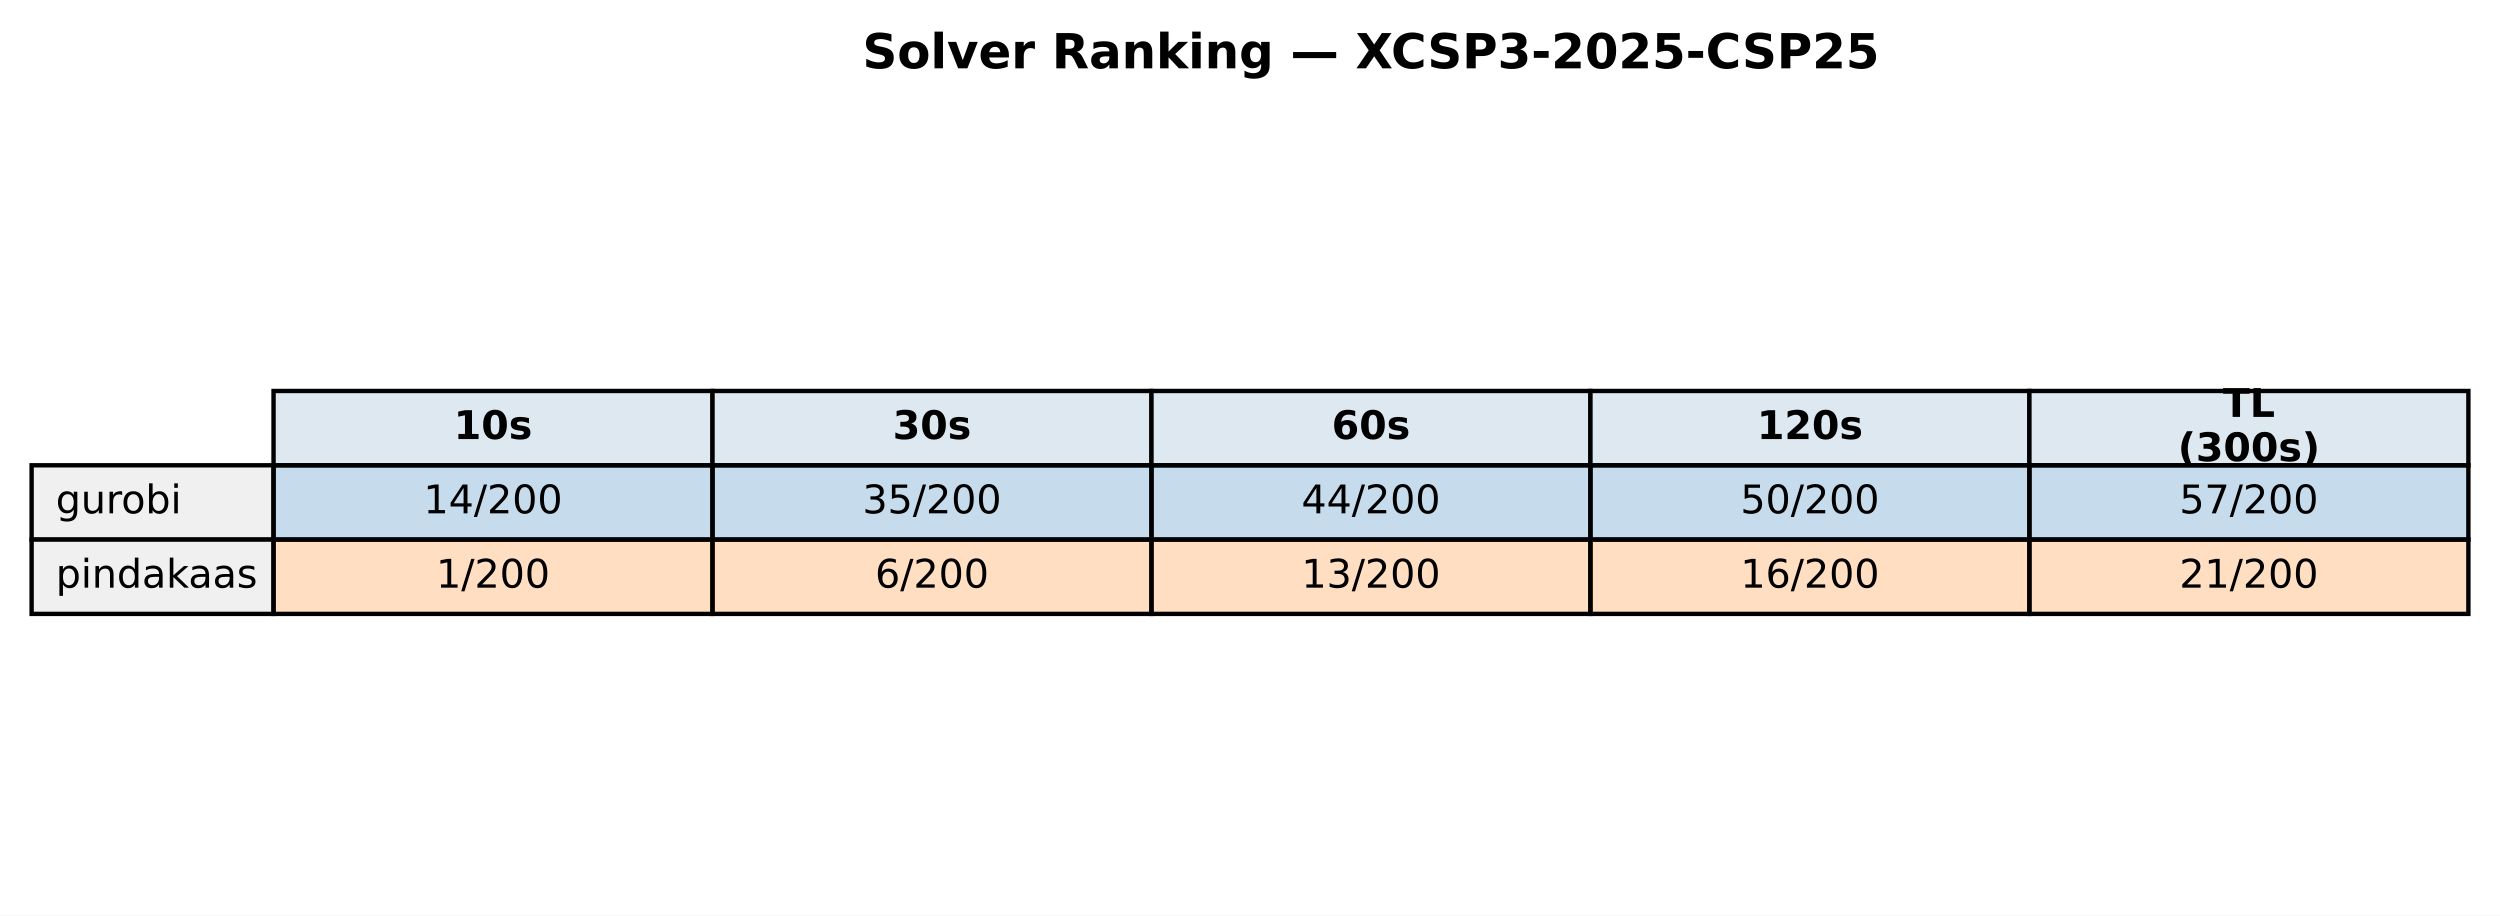
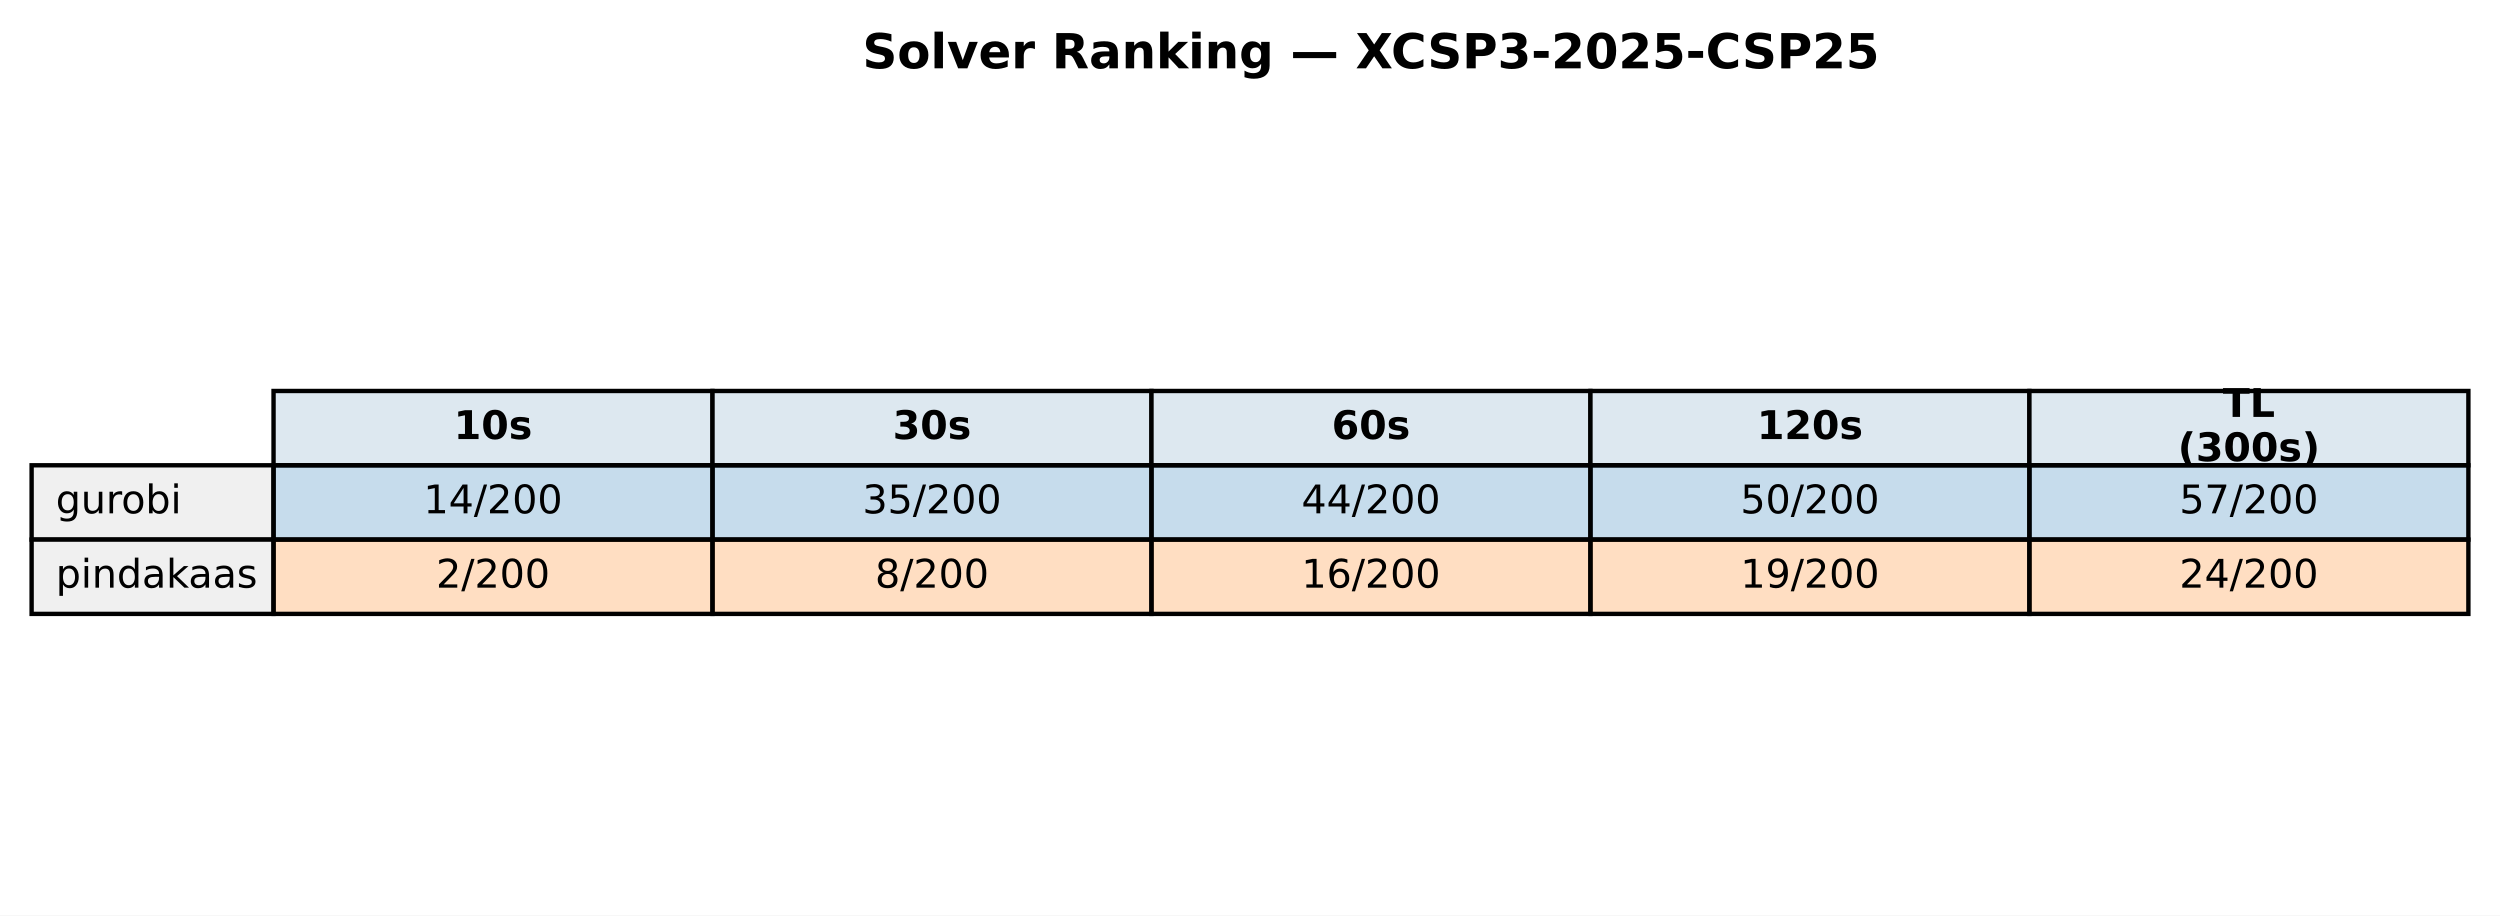
<svg xmlns="http://www.w3.org/2000/svg" xmlns:xlink="http://www.w3.org/1999/xlink" width="569.414pt" height="208.518pt" viewBox="0 0 569.414 208.518" version="1.1">
  <defs>
    <style type="text/css">*{stroke-linejoin: round; stroke-linecap: butt}</style>
  </defs>
  <g id="figure_1">
    <g id="patch_1">
      <path d="M 0 208.518  L 569.414 208.518  L 569.414 0  L 0 0  z " style="fill: #ffffff" />
    </g>
    <g id="axes_1">
      <g id="table_1">
        <g id="patch_2">
          <path d="M 62.304 105.976  L 162.286 105.976  L 162.286 89.051  L 62.304 89.051  z " style="fill: #dde8f0; stroke: #000000; stroke-linejoin: miter" />
        </g>
        <g id="text_1">
          <g transform="translate(103.3544 99.99704) scale(0.09 -0.09)">
            <defs>
              <path id="DejaVuSans-Bold-31" d="M 750 831  L 1813 831  L 1813 3847  L 722 3622  L 722 4441  L 1806 4666  L 2950 4666  L 2950 831  L 4013 831  L 4013 0  L 750 0  L 750 831  z " transform="scale(0.015625)" />
              <path id="DejaVuSans-Bold-30" d="M 2944 2338  Q 2944 3213 2780 3570  Q 2616 3928 2228 3928  Q 1841 3928 1675 3570  Q 1509 3213 1509 2338  Q 1509 1453 1675 1090  Q 1841 728 2228 728  Q 2613 728 2778 1090  Q 2944 1453 2944 2338  z M 4147 2328  Q 4147 1169 3647 539  Q 3147 -91 2228 -91  Q 1306 -91 806 539  Q 306 1169 306 2328  Q 306 3491 806 4120  Q 1306 4750 2228 4750  Q 3147 4750 3647 4120  Q 4147 3491 4147 2328  z " transform="scale(0.015625)" />
              <path id="DejaVuSans-Bold-73" d="M 3272 3391  L 3272 2541  Q 2913 2691 2578 2766  Q 2244 2841 1947 2841  Q 1628 2841 1473 2761  Q 1319 2681 1319 2516  Q 1319 2381 1436 2309  Q 1553 2238 1856 2203  L 2053 2175  Q 2913 2066 3209 1816  Q 3506 1566 3506 1031  Q 3506 472 3093 190  Q 2681 -91 1863 -91  Q 1516 -91 1145 -36  Q 775 19 384 128  L 384 978  Q 719 816 1070 734  Q 1422 653 1784 653  Q 2113 653 2278 743  Q 2444 834 2444 1013  Q 2444 1163 2330 1236  Q 2216 1309 1875 1350  L 1678 1375  Q 931 1469 631 1722  Q 331 1975 331 2491  Q 331 3047 712 3315  Q 1094 3584 1881 3584  Q 2191 3584 2531 3537  Q 2872 3491 3272 3391  z " transform="scale(0.015625)" />
            </defs>
            <use xlink:href="#DejaVuSans-Bold-31" />
            <use xlink:href="#DejaVuSans-Bold-30" transform="translate(69.58008 0)" />
            <use xlink:href="#DejaVuSans-Bold-73" transform="translate(139.1602 0)" />
          </g>
        </g>
        <g id="patch_3">
          <path d="M 162.286 105.976  L 262.268 105.976  L 262.268 89.051  L 162.286 89.051  z " style="fill: #dde8f0; stroke: #000000; stroke-linejoin: miter" />
        </g>
        <g id="text_2">
          <g transform="translate(203.3365 99.99704) scale(0.09 -0.09)">
            <defs>
              <path id="DejaVuSans-Bold-33" d="M 2981 2516  Q 3453 2394 3698 2092  Q 3944 1791 3944 1325  Q 3944 631 3412 270  Q 2881 -91 1863 -91  Q 1503 -91 1142 -33  Q 781 25 428 141  L 428 1069  Q 766 900 1098 814  Q 1431 728 1753 728  Q 2231 728 2486 893  Q 2741 1059 2741 1369  Q 2741 1688 2480 1852  Q 2219 2016 1709 2016  L 1228 2016  L 1228 2791  L 1734 2791  Q 2188 2791 2409 2933  Q 2631 3075 2631 3366  Q 2631 3634 2415 3781  Q 2200 3928 1806 3928  Q 1516 3928 1219 3862  Q 922 3797 628 3669  L 628 4550  Q 984 4650 1334 4700  Q 1684 4750 2022 4750  Q 2931 4750 3382 4451  Q 3834 4153 3834 3553  Q 3834 3144 3618 2883  Q 3403 2622 2981 2516  z " transform="scale(0.015625)" />
            </defs>
            <use xlink:href="#DejaVuSans-Bold-33" />
            <use xlink:href="#DejaVuSans-Bold-30" transform="translate(69.58008 0)" />
            <use xlink:href="#DejaVuSans-Bold-73" transform="translate(139.1602 0)" />
          </g>
        </g>
        <g id="patch_4">
          <path d="M 262.268 105.976  L 362.25 105.976  L 362.25 89.051  L 262.268 89.051  z " style="fill: #dde8f0; stroke: #000000; stroke-linejoin: miter" />
        </g>
        <g id="text_3">
          <g transform="translate(303.3186 99.99704) scale(0.09 -0.09)">
            <defs>
              <path id="DejaVuSans-Bold-36" d="M 2316 2303  Q 2000 2303 1842 2098  Q 1684 1894 1684 1484  Q 1684 1075 1842 870  Q 2000 666 2316 666  Q 2634 666 2792 870  Q 2950 1075 2950 1484  Q 2950 1894 2792 2098  Q 2634 2303 2316 2303  z M 3803 4544  L 3803 3681  Q 3506 3822 3243 3889  Q 2981 3956 2731 3956  Q 2194 3956 1894 3657  Q 1594 3359 1544 2772  Q 1750 2925 1990 3001  Q 2231 3078 2516 3078  Q 3231 3078 3670 2659  Q 4109 2241 4109 1563  Q 4109 813 3618 361  Q 3128 -91 2303 -91  Q 1394 -91 895 523  Q 397 1138 397 2266  Q 397 3422 980 4083  Q 1563 4744 2578 4744  Q 2900 4744 3203 4694  Q 3506 4644 3803 4544  z " transform="scale(0.015625)" />
            </defs>
            <use xlink:href="#DejaVuSans-Bold-36" />
            <use xlink:href="#DejaVuSans-Bold-30" transform="translate(69.58008 0)" />
            <use xlink:href="#DejaVuSans-Bold-73" transform="translate(139.1602 0)" />
          </g>
        </g>
        <g id="patch_5">
          <path d="M 362.25 105.976  L 462.232 105.976  L 462.232 89.051  L 362.25 89.051  z " style="fill: #dde8f0; stroke: #000000; stroke-linejoin: miter" />
        </g>
        <g id="text_4">
          <g transform="translate(400.1697 99.99704) scale(0.09 -0.09)">
            <defs>
              <path id="DejaVuSans-Bold-32" d="M 1844 884  L 3897 884  L 3897 0  L 506 0  L 506 884  L 2209 2388  Q 2438 2594 2547 2791  Q 2656 2988 2656 3200  Q 2656 3528 2436 3728  Q 2216 3928 1850 3928  Q 1569 3928 1234 3808  Q 900 3688 519 3450  L 519 4475  Q 925 4609 1322 4679  Q 1719 4750 2100 4750  Q 2938 4750 3402 4381  Q 3866 4013 3866 3353  Q 3866 2972 3669 2642  Q 3472 2313 2841 1759  L 1844 884  z " transform="scale(0.015625)" />
            </defs>
            <use xlink:href="#DejaVuSans-Bold-31" />
            <use xlink:href="#DejaVuSans-Bold-32" transform="translate(69.58008 0)" />
            <use xlink:href="#DejaVuSans-Bold-30" transform="translate(139.1602 0)" />
            <use xlink:href="#DejaVuSans-Bold-73" transform="translate(208.7402 0)" />
          </g>
        </g>
        <g id="patch_6">
          <path d="M 462.232 105.976  L 562.214 105.976  L 562.214 89.051  L 462.232 89.051  z " style="fill: #dde8f0; stroke: #000000; stroke-linejoin: miter" />
        </g>
        <g id="text_5">
          <g transform="translate(506.2858 94.95803) scale(0.09 -0.09)">
            <defs>
              <path id="DejaVuSans-Bold-54" d="M 31 4666  L 4331 4666  L 4331 3756  L 2784 3756  L 2784 0  L 1581 0  L 1581 3756  L 31 3756  L 31 4666  z " transform="scale(0.015625)" />
              <path id="DejaVuSans-Bold-4c" d="M 588 4666  L 1791 4666  L 1791 909  L 3903 909  L 3903 0  L 588 0  L 588 4666  z " transform="scale(0.015625)" />
            </defs>
            <use xlink:href="#DejaVuSans-Bold-54" />
            <use xlink:href="#DejaVuSans-Bold-4c" transform="translate(68.21289 0)" />
          </g>
          <g transform="translate(496.0385 105.0361) scale(0.09 -0.09)">
            <defs>
              <path id="DejaVuSans-Bold-28" d="M 2413 -844  L 1484 -844  Q 1006 -72 778 623  Q 550 1319 550 2003  Q 550 2688 779 3389  Q 1009 4091 1484 4856  L 2413 4856  Q 2013 4116 1813 3408  Q 1613 2700 1613 2009  Q 1613 1319 1811 609  Q 2009 -100 2413 -844  z " transform="scale(0.015625)" />
              <path id="DejaVuSans-Bold-29" d="M 513 -844  Q 913 -100 1113 609  Q 1313 1319 1313 2009  Q 1313 2700 1113 3408  Q 913 4116 513 4856  L 1441 4856  Q 1916 4091 2145 3389  Q 2375 2688 2375 2003  Q 2375 1319 2147 623  Q 1919 -72 1441 -844  L 513 -844  z " transform="scale(0.015625)" />
            </defs>
            <use xlink:href="#DejaVuSans-Bold-28" />
            <use xlink:href="#DejaVuSans-Bold-33" transform="translate(45.70312 0)" />
            <use xlink:href="#DejaVuSans-Bold-30" transform="translate(115.2832 0)" />
            <use xlink:href="#DejaVuSans-Bold-30" transform="translate(184.8633 0)" />
            <use xlink:href="#DejaVuSans-Bold-73" transform="translate(254.4434 0)" />
            <use xlink:href="#DejaVuSans-Bold-29" transform="translate(313.9648 0)" />
          </g>
        </g>
        <g id="patch_7">
          <path d="M 7.2 122.901  L 62.304 122.901  L 62.304 105.976  L 7.2 105.976  z " style="fill: #f0f0f0; stroke: #000000; stroke-linejoin: miter" />
        </g>
        <g id="text_6">
          <g transform="translate(12.71036 116.9217) scale(0.09 -0.09)">
            <defs>
              <path id="DejaVuSans-67" d="M 2906 1791  Q 2906 2416 2648 2759  Q 2391 3103 1925 3103  Q 1463 3103 1205 2759  Q 947 2416 947 1791  Q 947 1169 1205 825  Q 1463 481 1925 481  Q 2391 481 2648 825  Q 2906 1169 2906 1791  z M 3481 434  Q 3481 -459 3084 -895  Q 2688 -1331 1869 -1331  Q 1566 -1331 1297 -1286  Q 1028 -1241 775 -1147  L 775 -588  Q 1028 -725 1275 -790  Q 1522 -856 1778 -856  Q 2344 -856 2625 -561  Q 2906 -266 2906 331  L 2906 616  Q 2728 306 2450 153  Q 2172 0 1784 0  Q 1141 0 747 490  Q 353 981 353 1791  Q 353 2603 747 3093  Q 1141 3584 1784 3584  Q 2172 3584 2450 3431  Q 2728 3278 2906 2969  L 2906 3500  L 3481 3500  L 3481 434  z " transform="scale(0.015625)" />
              <path id="DejaVuSans-75" d="M 544 1381  L 544 3500  L 1119 3500  L 1119 1403  Q 1119 906 1312 657  Q 1506 409 1894 409  Q 2359 409 2629 706  Q 2900 1003 2900 1516  L 2900 3500  L 3475 3500  L 3475 0  L 2900 0  L 2900 538  Q 2691 219 2414 64  Q 2138 -91 1772 -91  Q 1169 -91 856 284  Q 544 659 544 1381  z M 1991 3584  L 1991 3584  z " transform="scale(0.015625)" />
              <path id="DejaVuSans-72" d="M 2631 2963  Q 2534 3019 2420 3045  Q 2306 3072 2169 3072  Q 1681 3072 1420 2755  Q 1159 2438 1159 1844  L 1159 0  L 581 0  L 581 3500  L 1159 3500  L 1159 2956  Q 1341 3275 1631 3429  Q 1922 3584 2338 3584  Q 2397 3584 2469 3576  Q 2541 3569 2628 3553  L 2631 2963  z " transform="scale(0.015625)" />
              <path id="DejaVuSans-6f" d="M 1959 3097  Q 1497 3097 1228 2736  Q 959 2375 959 1747  Q 959 1119 1226 758  Q 1494 397 1959 397  Q 2419 397 2687 759  Q 2956 1122 2956 1747  Q 2956 2369 2687 2733  Q 2419 3097 1959 3097  z M 1959 3584  Q 2709 3584 3137 3096  Q 3566 2609 3566 1747  Q 3566 888 3137 398  Q 2709 -91 1959 -91  Q 1206 -91 779 398  Q 353 888 353 1747  Q 353 2609 779 3096  Q 1206 3584 1959 3584  z " transform="scale(0.015625)" />
              <path id="DejaVuSans-62" d="M 3116 1747  Q 3116 2381 2855 2742  Q 2594 3103 2138 3103  Q 1681 3103 1420 2742  Q 1159 2381 1159 1747  Q 1159 1113 1420 752  Q 1681 391 2138 391  Q 2594 391 2855 752  Q 3116 1113 3116 1747  z M 1159 2969  Q 1341 3281 1617 3432  Q 1894 3584 2278 3584  Q 2916 3584 3314 3078  Q 3713 2572 3713 1747  Q 3713 922 3314 415  Q 2916 -91 2278 -91  Q 1894 -91 1617 61  Q 1341 213 1159 525  L 1159 0  L 581 0  L 581 4863  L 1159 4863  L 1159 2969  z " transform="scale(0.015625)" />
              <path id="DejaVuSans-69" d="M 603 3500  L 1178 3500  L 1178 0  L 603 0  L 603 3500  z M 603 4863  L 1178 4863  L 1178 4134  L 603 4134  L 603 4863  z " transform="scale(0.015625)" />
            </defs>
            <use xlink:href="#DejaVuSans-67" />
            <use xlink:href="#DejaVuSans-75" transform="translate(63.47656 0)" />
            <use xlink:href="#DejaVuSans-72" transform="translate(126.8555 0)" />
            <use xlink:href="#DejaVuSans-6f" transform="translate(165.7188 0)" />
            <use xlink:href="#DejaVuSans-62" transform="translate(226.9004 0)" />
            <use xlink:href="#DejaVuSans-69" transform="translate(290.377 0)" />
          </g>
        </g>
        <g id="patch_8">
          <path d="M 62.304 122.901  L 162.286 122.901  L 162.286 105.976  L 62.304 105.976  z " style="fill: #1f77b4; fill-opacity: 0.25; stroke: #000000; stroke-linejoin: miter" />
        </g>
        <g id="text_7">
          <g transform="translate(96.4631 116.9217) scale(0.09 -0.09)">
            <defs>
              <path id="DejaVuSans-31" d="M 794 531  L 1825 531  L 1825 4091  L 703 3866  L 703 4441  L 1819 4666  L 2450 4666  L 2450 531  L 3481 531  L 3481 0  L 794 0  L 794 531  z " transform="scale(0.015625)" />
              <path id="DejaVuSans-34" d="M 2419 4116  L 825 1625  L 2419 1625  L 2419 4116  z M 2253 4666  L 3047 4666  L 3047 1625  L 3713 1625  L 3713 1100  L 3047 1100  L 3047 0  L 2419 0  L 2419 1100  L 313 1100  L 313 1709  L 2253 4666  z " transform="scale(0.015625)" />
              <path id="DejaVuSans-2f" d="M 1625 4666  L 2156 4666  L 531 -594  L 0 -594  L 1625 4666  z " transform="scale(0.015625)" />
              <path id="DejaVuSans-32" d="M 1228 531  L 3431 531  L 3431 0  L 469 0  L 469 531  Q 828 903 1448 1529  Q 2069 2156 2228 2338  Q 2531 2678 2651 2914  Q 2772 3150 2772 3378  Q 2772 3750 2511 3984  Q 2250 4219 1831 4219  Q 1534 4219 1204 4116  Q 875 4013 500 3803  L 500 4441  Q 881 4594 1212 4672  Q 1544 4750 1819 4750  Q 2544 4750 2975 4387  Q 3406 4025 3406 3419  Q 3406 3131 3298 2873  Q 3191 2616 2906 2266  Q 2828 2175 2409 1742  Q 1991 1309 1228 531  z " transform="scale(0.015625)" />
              <path id="DejaVuSans-30" d="M 2034 4250  Q 1547 4250 1301 3770  Q 1056 3291 1056 2328  Q 1056 1369 1301 889  Q 1547 409 2034 409  Q 2525 409 2770 889  Q 3016 1369 3016 2328  Q 3016 3291 2770 3770  Q 2525 4250 2034 4250  z M 2034 4750  Q 2819 4750 3233 4129  Q 3647 3509 3647 2328  Q 3647 1150 3233 529  Q 2819 -91 2034 -91  Q 1250 -91 836 529  Q 422 1150 422 2328  Q 422 3509 836 4129  Q 1250 4750 2034 4750  z " transform="scale(0.015625)" />
            </defs>
            <use xlink:href="#DejaVuSans-31" />
            <use xlink:href="#DejaVuSans-34" transform="translate(63.62305 0)" />
            <use xlink:href="#DejaVuSans-2f" transform="translate(127.2461 0)" />
            <use xlink:href="#DejaVuSans-32" transform="translate(160.9375 0)" />
            <use xlink:href="#DejaVuSans-30" transform="translate(224.5605 0)" />
            <use xlink:href="#DejaVuSans-30" transform="translate(288.1836 0)" />
          </g>
        </g>
        <g id="patch_9">
          <path d="M 162.286 122.901  L 262.268 122.901  L 262.268 105.976  L 162.286 105.976  z " style="fill: #1f77b4; fill-opacity: 0.25; stroke: #000000; stroke-linejoin: miter" />
        </g>
        <g id="text_8">
          <g transform="translate(196.4452 116.9217) scale(0.09 -0.09)">
            <defs>
              <path id="DejaVuSans-33" d="M 2597 2516  Q 3050 2419 3304 2112  Q 3559 1806 3559 1356  Q 3559 666 3084 287  Q 2609 -91 1734 -91  Q 1441 -91 1130 -33  Q 819 25 488 141  L 488 750  Q 750 597 1062 519  Q 1375 441 1716 441  Q 2309 441 2620 675  Q 2931 909 2931 1356  Q 2931 1769 2642 2001  Q 2353 2234 1838 2234  L 1294 2234  L 1294 2753  L 1863 2753  Q 2328 2753 2575 2939  Q 2822 3125 2822 3475  Q 2822 3834 2567 4026  Q 2313 4219 1838 4219  Q 1578 4219 1281 4162  Q 984 4106 628 3988  L 628 4550  Q 988 4650 1302 4700  Q 1616 4750 1894 4750  Q 2613 4750 3031 4423  Q 3450 4097 3450 3541  Q 3450 3153 3228 2886  Q 3006 2619 2597 2516  z " transform="scale(0.015625)" />
              <path id="DejaVuSans-35" d="M 691 4666  L 3169 4666  L 3169 4134  L 1269 4134  L 1269 2991  Q 1406 3038 1543 3061  Q 1681 3084 1819 3084  Q 2600 3084 3056 2656  Q 3513 2228 3513 1497  Q 3513 744 3044 326  Q 2575 -91 1722 -91  Q 1428 -91 1123 -41  Q 819 9 494 109  L 494 744  Q 775 591 1075 516  Q 1375 441 1709 441  Q 2250 441 2565 725  Q 2881 1009 2881 1497  Q 2881 1984 2565 2268  Q 2250 2553 1709 2553  Q 1456 2553 1204 2497  Q 953 2441 691 2322  L 691 4666  z " transform="scale(0.015625)" />
            </defs>
            <use xlink:href="#DejaVuSans-33" />
            <use xlink:href="#DejaVuSans-35" transform="translate(63.62305 0)" />
            <use xlink:href="#DejaVuSans-2f" transform="translate(127.2461 0)" />
            <use xlink:href="#DejaVuSans-32" transform="translate(160.9375 0)" />
            <use xlink:href="#DejaVuSans-30" transform="translate(224.5605 0)" />
            <use xlink:href="#DejaVuSans-30" transform="translate(288.1836 0)" />
          </g>
        </g>
        <g id="patch_10">
          <path d="M 262.268 122.901  L 362.25 122.901  L 362.25 105.976  L 262.268 105.976  z " style="fill: #1f77b4; fill-opacity: 0.25; stroke: #000000; stroke-linejoin: miter" />
        </g>
        <g id="text_9">
          <g transform="translate(296.4273 116.9217) scale(0.09 -0.09)">
            <use xlink:href="#DejaVuSans-34" />
            <use xlink:href="#DejaVuSans-34" transform="translate(63.62305 0)" />
            <use xlink:href="#DejaVuSans-2f" transform="translate(127.2461 0)" />
            <use xlink:href="#DejaVuSans-32" transform="translate(160.9375 0)" />
            <use xlink:href="#DejaVuSans-30" transform="translate(224.5605 0)" />
            <use xlink:href="#DejaVuSans-30" transform="translate(288.1836 0)" />
          </g>
        </g>
        <g id="patch_11">
          <path d="M 362.25 122.901  L 462.232 122.901  L 462.232 105.976  L 362.25 105.976  z " style="fill: #1f77b4; fill-opacity: 0.25; stroke: #000000; stroke-linejoin: miter" />
        </g>
        <g id="text_10">
          <g transform="translate(396.4093 116.9217) scale(0.09 -0.09)">
            <use xlink:href="#DejaVuSans-35" />
            <use xlink:href="#DejaVuSans-30" transform="translate(63.62305 0)" />
            <use xlink:href="#DejaVuSans-2f" transform="translate(127.2461 0)" />
            <use xlink:href="#DejaVuSans-32" transform="translate(160.9375 0)" />
            <use xlink:href="#DejaVuSans-30" transform="translate(224.5605 0)" />
            <use xlink:href="#DejaVuSans-30" transform="translate(288.1836 0)" />
          </g>
        </g>
        <g id="patch_12">
          <path d="M 462.232 122.901  L 562.214 122.901  L 562.214 105.976  L 462.232 105.976  z " style="fill: #1f77b4; fill-opacity: 0.25; stroke: #000000; stroke-linejoin: miter" />
        </g>
        <g id="text_11">
          <g transform="translate(496.3914 116.9217) scale(0.09 -0.09)">
            <defs>
              <path id="DejaVuSans-37" d="M 525 4666  L 3525 4666  L 3525 4397  L 1831 0  L 1172 0  L 2766 4134  L 525 4134  L 525 4666  z " transform="scale(0.015625)" />
            </defs>
            <use xlink:href="#DejaVuSans-35" />
            <use xlink:href="#DejaVuSans-37" transform="translate(63.62305 0)" />
            <use xlink:href="#DejaVuSans-2f" transform="translate(127.2461 0)" />
            <use xlink:href="#DejaVuSans-32" transform="translate(160.9375 0)" />
            <use xlink:href="#DejaVuSans-30" transform="translate(224.5605 0)" />
            <use xlink:href="#DejaVuSans-30" transform="translate(288.1836 0)" />
          </g>
        </g>
        <g id="patch_13">
          <path d="M 7.2 139.825  L 62.304 139.825  L 62.304 122.901  L 7.2 122.901  z " style="fill: #f0f0f0; stroke: #000000; stroke-linejoin: miter" />
        </g>
        <g id="text_12">
          <g transform="translate(12.71036 133.8464) scale(0.09 -0.09)">
            <defs>
              <path id="DejaVuSans-70" d="M 1159 525  L 1159 -1331  L 581 -1331  L 581 3500  L 1159 3500  L 1159 2969  Q 1341 3281 1617 3432  Q 1894 3584 2278 3584  Q 2916 3584 3314 3078  Q 3713 2572 3713 1747  Q 3713 922 3314 415  Q 2916 -91 2278 -91  Q 1894 -91 1617 61  Q 1341 213 1159 525  z M 3116 1747  Q 3116 2381 2855 2742  Q 2594 3103 2138 3103  Q 1681 3103 1420 2742  Q 1159 2381 1159 1747  Q 1159 1113 1420 752  Q 1681 391 2138 391  Q 2594 391 2855 752  Q 3116 1113 3116 1747  z " transform="scale(0.015625)" />
              <path id="DejaVuSans-6e" d="M 3513 2113  L 3513 0  L 2938 0  L 2938 2094  Q 2938 2591 2744 2837  Q 2550 3084 2163 3084  Q 1697 3084 1428 2787  Q 1159 2491 1159 1978  L 1159 0  L 581 0  L 581 3500  L 1159 3500  L 1159 2956  Q 1366 3272 1645 3428  Q 1925 3584 2291 3584  Q 2894 3584 3203 3211  Q 3513 2838 3513 2113  z " transform="scale(0.015625)" />
              <path id="DejaVuSans-64" d="M 2906 2969  L 2906 4863  L 3481 4863  L 3481 0  L 2906 0  L 2906 525  Q 2725 213 2448 61  Q 2172 -91 1784 -91  Q 1150 -91 751 415  Q 353 922 353 1747  Q 353 2572 751 3078  Q 1150 3584 1784 3584  Q 2172 3584 2448 3432  Q 2725 3281 2906 2969  z M 947 1747  Q 947 1113 1208 752  Q 1469 391 1925 391  Q 2381 391 2643 752  Q 2906 1113 2906 1747  Q 2906 2381 2643 2742  Q 2381 3103 1925 3103  Q 1469 3103 1208 2742  Q 947 2381 947 1747  z " transform="scale(0.015625)" />
              <path id="DejaVuSans-61" d="M 2194 1759  Q 1497 1759 1228 1600  Q 959 1441 959 1056  Q 959 750 1161 570  Q 1363 391 1709 391  Q 2188 391 2477 730  Q 2766 1069 2766 1631  L 2766 1759  L 2194 1759  z M 3341 1997  L 3341 0  L 2766 0  L 2766 531  Q 2569 213 2275 61  Q 1981 -91 1556 -91  Q 1019 -91 701 211  Q 384 513 384 1019  Q 384 1609 779 1909  Q 1175 2209 1959 2209  L 2766 2209  L 2766 2266  Q 2766 2663 2505 2880  Q 2244 3097 1772 3097  Q 1472 3097 1187 3025  Q 903 2953 641 2809  L 641 3341  Q 956 3463 1253 3523  Q 1550 3584 1831 3584  Q 2591 3584 2966 3190  Q 3341 2797 3341 1997  z " transform="scale(0.015625)" />
              <path id="DejaVuSans-6b" d="M 581 4863  L 1159 4863  L 1159 1991  L 2875 3500  L 3609 3500  L 1753 1863  L 3688 0  L 2938 0  L 1159 1709  L 1159 0  L 581 0  L 581 4863  z " transform="scale(0.015625)" />
              <path id="DejaVuSans-73" d="M 2834 3397  L 2834 2853  Q 2591 2978 2328 3040  Q 2066 3103 1784 3103  Q 1356 3103 1142 2972  Q 928 2841 928 2578  Q 928 2378 1081 2264  Q 1234 2150 1697 2047  L 1894 2003  Q 2506 1872 2764 1633  Q 3022 1394 3022 966  Q 3022 478 2636 193  Q 2250 -91 1575 -91  Q 1294 -91 989 -36  Q 684 19 347 128  L 347 722  Q 666 556 975 473  Q 1284 391 1588 391  Q 1994 391 2212 530  Q 2431 669 2431 922  Q 2431 1156 2273 1281  Q 2116 1406 1581 1522  L 1381 1569  Q 847 1681 609 1914  Q 372 2147 372 2553  Q 372 3047 722 3315  Q 1072 3584 1716 3584  Q 2034 3584 2315 3537  Q 2597 3491 2834 3397  z " transform="scale(0.015625)" />
            </defs>
            <use xlink:href="#DejaVuSans-70" />
            <use xlink:href="#DejaVuSans-69" transform="translate(63.47656 0)" />
            <use xlink:href="#DejaVuSans-6e" transform="translate(91.25977 0)" />
            <use xlink:href="#DejaVuSans-64" transform="translate(154.6387 0)" />
            <use xlink:href="#DejaVuSans-61" transform="translate(218.1152 0)" />
            <use xlink:href="#DejaVuSans-6b" transform="translate(279.3945 0)" />
            <use xlink:href="#DejaVuSans-61" transform="translate(335.5547 0)" />
            <use xlink:href="#DejaVuSans-61" transform="translate(396.834 0)" />
            <use xlink:href="#DejaVuSans-73" transform="translate(458.1133 0)" />
          </g>
        </g>
        <g id="patch_14">
          <path d="M 62.304 139.825  L 162.286 139.825  L 162.286 122.901  L 62.304 122.901  z " style="fill: #ff7f0e; fill-opacity: 0.25; stroke: #000000; stroke-linejoin: miter" />
        </g>
        <g id="text_13">
          <g transform="translate(99.32623 133.8464) scale(0.09 -0.09)">
-             <use xlink:href="#DejaVuSans-31" />
+             <use xlink:href="#DejaVuSans-32" />
            <use xlink:href="#DejaVuSans-2f" transform="translate(63.62305 0)" />
            <use xlink:href="#DejaVuSans-32" transform="translate(97.31445 0)" />
            <use xlink:href="#DejaVuSans-30" transform="translate(160.9375 0)" />
            <use xlink:href="#DejaVuSans-30" transform="translate(224.5605 0)" />
          </g>
        </g>
        <g id="patch_15">
          <path d="M 162.286 139.825  L 262.268 139.825  L 262.268 122.901  L 162.286 122.901  z " style="fill: #ff7f0e; fill-opacity: 0.25; stroke: #000000; stroke-linejoin: miter" />
        </g>
        <g id="text_14">
          <g transform="translate(199.3083 133.8464) scale(0.09 -0.09)">
            <defs>
-               <path id="DejaVuSans-36" d="M 2113 2584  Q 1688 2584 1439 2293  Q 1191 2003 1191 1497  Q 1191 994 1439 701  Q 1688 409 2113 409  Q 2538 409 2786 701  Q 3034 994 3034 1497  Q 3034 2003 2786 2293  Q 2538 2584 2113 2584  z M 3366 4563  L 3366 3988  Q 3128 4100 2886 4159  Q 2644 4219 2406 4219  Q 1781 4219 1451 3797  Q 1122 3375 1075 2522  Q 1259 2794 1537 2939  Q 1816 3084 2150 3084  Q 2853 3084 3261 2657  Q 3669 2231 3669 1497  Q 3669 778 3244 343  Q 2819 -91 2113 -91  Q 1303 -91 875 529  Q 447 1150 447 2328  Q 447 3434 972 4092  Q 1497 4750 2381 4750  Q 2619 4750 2861 4703  Q 3103 4656 3366 4563  z " transform="scale(0.015625)" />
-             </defs>
-             <use xlink:href="#DejaVuSans-36" />
+               <path id="DejaVuSans-38" d="M 2034 2216  Q 1584 2216 1326 1975  Q 1069 1734 1069 1313  Q 1069 891 1326 650  Q 1584 409 2034 409  Q 2484 409 2743 651  Q 3003 894 3003 1313  Q 3003 1734 2745 1975  Q 2488 2216 2034 2216  z M 1403 2484  Q 997 2584 770 2862  Q 544 3141 544 3541  Q 544 4100 942 4425  Q 1341 4750 2034 4750  Q 2731 4750 3128 4425  Q 3525 4100 3525 3541  Q 3525 3141 3298 2862  Q 3072 2584 2669 2484  Q 3125 2378 3379 2068  Q 3634 1759 3634 1313  Q 3634 634 3220 271  Q 2806 -91 2034 -91  Q 1263 -91 848 271  Q 434 634 434 1313  Q 434 1759 690 2068  Q 947 2378 1403 2484  z M 1172 3481  Q 1172 3119 1398 2916  Q 1625 2713 2034 2713  Q 2441 2713 2670 2916  Q 2900 3119 2900 3481  Q 2900 3844 2670 4047  Q 2441 4250 2034 4250  Q 1625 4250 1398 4047  Q 1172 3844 1172 3481  z " transform="scale(0.015625)" />
+             </defs>
+             <use xlink:href="#DejaVuSans-38" />
            <use xlink:href="#DejaVuSans-2f" transform="translate(63.62305 0)" />
            <use xlink:href="#DejaVuSans-32" transform="translate(97.31445 0)" />
            <use xlink:href="#DejaVuSans-30" transform="translate(160.9375 0)" />
            <use xlink:href="#DejaVuSans-30" transform="translate(224.5605 0)" />
          </g>
        </g>
        <g id="patch_16">
          <path d="M 262.268 139.825  L 362.25 139.825  L 362.25 122.901  L 262.268 122.901  z " style="fill: #ff7f0e; fill-opacity: 0.25; stroke: #000000; stroke-linejoin: miter" />
        </g>
        <g id="text_15">
          <g transform="translate(296.4273 133.8464) scale(0.09 -0.09)">
+             <defs>
+               <path id="DejaVuSans-36" d="M 2113 2584  Q 1688 2584 1439 2293  Q 1191 2003 1191 1497  Q 1191 994 1439 701  Q 1688 409 2113 409  Q 2538 409 2786 701  Q 3034 994 3034 1497  Q 3034 2003 2786 2293  Q 2538 2584 2113 2584  z M 3366 4563  L 3366 3988  Q 3128 4100 2886 4159  Q 2644 4219 2406 4219  Q 1781 4219 1451 3797  Q 1122 3375 1075 2522  Q 1259 2794 1537 2939  Q 1816 3084 2150 3084  Q 2853 3084 3261 2657  Q 3669 2231 3669 1497  Q 3669 778 3244 343  Q 2819 -91 2113 -91  Q 1303 -91 875 529  Q 447 1150 447 2328  Q 447 3434 972 4092  Q 1497 4750 2381 4750  Q 2619 4750 2861 4703  Q 3103 4656 3366 4563  z " transform="scale(0.015625)" />
+             </defs>
            <use xlink:href="#DejaVuSans-31" />
-             <use xlink:href="#DejaVuSans-33" transform="translate(63.62305 0)" />
+             <use xlink:href="#DejaVuSans-36" transform="translate(63.62305 0)" />
            <use xlink:href="#DejaVuSans-2f" transform="translate(127.2461 0)" />
            <use xlink:href="#DejaVuSans-32" transform="translate(160.9375 0)" />
            <use xlink:href="#DejaVuSans-30" transform="translate(224.5605 0)" />
            <use xlink:href="#DejaVuSans-30" transform="translate(288.1836 0)" />
          </g>
        </g>
        <g id="patch_17">
          <path d="M 362.25 139.825  L 462.232 139.825  L 462.232 122.901  L 362.25 122.901  z " style="fill: #ff7f0e; fill-opacity: 0.25; stroke: #000000; stroke-linejoin: miter" />
        </g>
        <g id="text_16">
          <g transform="translate(396.4093 133.8464) scale(0.09 -0.09)">
+             <defs>
+               <path id="DejaVuSans-39" d="M 703 97  L 703 672  Q 941 559 1184 500  Q 1428 441 1663 441  Q 2288 441 2617 861  Q 2947 1281 2994 2138  Q 2813 1869 2534 1725  Q 2256 1581 1919 1581  Q 1219 1581 811 2004  Q 403 2428 403 3163  Q 403 3881 828 4315  Q 1253 4750 1959 4750  Q 2769 4750 3195 4129  Q 3622 3509 3622 2328  Q 3622 1225 3098 567  Q 2575 -91 1691 -91  Q 1453 -91 1209 -44  Q 966 3 703 97  z M 1959 2075  Q 2384 2075 2632 2365  Q 2881 2656 2881 3163  Q 2881 3666 2632 3958  Q 2384 4250 1959 4250  Q 1534 4250 1286 3958  Q 1038 3666 1038 3163  Q 1038 2656 1286 2365  Q 1534 2075 1959 2075  z " transform="scale(0.015625)" />
+             </defs>
            <use xlink:href="#DejaVuSans-31" />
-             <use xlink:href="#DejaVuSans-36" transform="translate(63.62305 0)" />
+             <use xlink:href="#DejaVuSans-39" transform="translate(63.62305 0)" />
            <use xlink:href="#DejaVuSans-2f" transform="translate(127.2461 0)" />
            <use xlink:href="#DejaVuSans-32" transform="translate(160.9375 0)" />
            <use xlink:href="#DejaVuSans-30" transform="translate(224.5605 0)" />
            <use xlink:href="#DejaVuSans-30" transform="translate(288.1836 0)" />
          </g>
        </g>
        <g id="patch_18">
          <path d="M 462.232 139.825  L 562.214 139.825  L 562.214 122.901  L 462.232 122.901  z " style="fill: #ff7f0e; fill-opacity: 0.25; stroke: #000000; stroke-linejoin: miter" />
        </g>
        <g id="text_17">
          <g transform="translate(496.3914 133.8464) scale(0.09 -0.09)">
            <use xlink:href="#DejaVuSans-32" />
-             <use xlink:href="#DejaVuSans-31" transform="translate(63.62305 0)" />
+             <use xlink:href="#DejaVuSans-34" transform="translate(63.62305 0)" />
            <use xlink:href="#DejaVuSans-2f" transform="translate(127.2461 0)" />
            <use xlink:href="#DejaVuSans-32" transform="translate(160.9375 0)" />
            <use xlink:href="#DejaVuSans-30" transform="translate(224.5605 0)" />
            <use xlink:href="#DejaVuSans-30" transform="translate(288.1836 0)" />
          </g>
        </g>
      </g>
      <g id="text_18">
        <g transform="translate(196.4477 15.55828) scale(0.11 -0.11)">
          <defs>
            <path id="DejaVuSans-Bold-53" d="M 3834 4519  L 3834 3531  Q 3450 3703 3084 3790  Q 2719 3878 2394 3878  Q 1963 3878 1756 3759  Q 1550 3641 1550 3391  Q 1550 3203 1689 3098  Q 1828 2994 2194 2919  L 2706 2816  Q 3484 2659 3812 2340  Q 4141 2022 4141 1434  Q 4141 663 3683 286  Q 3225 -91 2284 -91  Q 1841 -91 1394 -6  Q 947 78 500 244  L 500 1259  Q 947 1022 1364 901  Q 1781 781 2169 781  Q 2563 781 2772 912  Q 2981 1044 2981 1288  Q 2981 1506 2839 1625  Q 2697 1744 2272 1838  L 1806 1941  Q 1106 2091 782 2419  Q 459 2747 459 3303  Q 459 4000 909 4375  Q 1359 4750 2203 4750  Q 2588 4750 2994 4692  Q 3400 4634 3834 4519  z " transform="scale(0.015625)" />
            <path id="DejaVuSans-Bold-6f" d="M 2203 2784  Q 1831 2784 1636 2517  Q 1441 2250 1441 1747  Q 1441 1244 1636 976  Q 1831 709 2203 709  Q 2569 709 2762 976  Q 2956 1244 2956 1747  Q 2956 2250 2762 2517  Q 2569 2784 2203 2784  z M 2203 3584  Q 3106 3584 3614 3096  Q 4122 2609 4122 1747  Q 4122 884 3614 396  Q 3106 -91 2203 -91  Q 1297 -91 786 396  Q 275 884 275 1747  Q 275 2609 786 3096  Q 1297 3584 2203 3584  z " transform="scale(0.015625)" />
            <path id="DejaVuSans-Bold-6c" d="M 538 4863  L 1656 4863  L 1656 0  L 538 0  L 538 4863  z " transform="scale(0.015625)" />
            <path id="DejaVuSans-Bold-76" d="M 97 3500  L 1216 3500  L 2088 1081  L 2956 3500  L 4078 3500  L 2700 0  L 1472 0  L 97 3500  z " transform="scale(0.015625)" />
            <path id="DejaVuSans-Bold-65" d="M 4031 1759  L 4031 1441  L 1416 1441  Q 1456 1047 1700 850  Q 1944 653 2381 653  Q 2734 653 3104 758  Q 3475 863 3866 1075  L 3866 213  Q 3469 63 3072 -14  Q 2675 -91 2278 -91  Q 1328 -91 801 392  Q 275 875 275 1747  Q 275 2603 792 3093  Q 1309 3584 2216 3584  Q 3041 3584 3536 3087  Q 4031 2591 4031 1759  z M 2881 2131  Q 2881 2450 2695 2645  Q 2509 2841 2209 2841  Q 1884 2841 1681 2658  Q 1478 2475 1428 2131  L 2881 2131  z " transform="scale(0.015625)" />
            <path id="DejaVuSans-Bold-72" d="M 3138 2547  Q 2991 2616 2845 2648  Q 2700 2681 2553 2681  Q 2122 2681 1889 2404  Q 1656 2128 1656 1613  L 1656 0  L 538 0  L 538 3500  L 1656 3500  L 1656 2925  Q 1872 3269 2151 3426  Q 2431 3584 2822 3584  Q 2878 3584 2943 3579  Q 3009 3575 3134 3559  L 3138 2547  z " transform="scale(0.015625)" />
            <path id="DejaVuSans-Bold-20" transform="scale(0.015625)" />
            <path id="DejaVuSans-Bold-52" d="M 2297 2597  Q 2675 2597 2839 2737  Q 3003 2878 3003 3200  Q 3003 3519 2839 3656  Q 2675 3794 2297 3794  L 1791 3794  L 1791 2597  L 2297 2597  z M 1791 1766  L 1791 0  L 588 0  L 588 4666  L 2425 4666  Q 3347 4666 3776 4356  Q 4206 4047 4206 3378  Q 4206 2916 3982 2619  Q 3759 2322 3309 2181  Q 3556 2125 3751 1926  Q 3947 1728 4147 1325  L 4800 0  L 3519 0  L 2950 1159  Q 2778 1509 2601 1637  Q 2425 1766 2131 1766  L 1791 1766  z " transform="scale(0.015625)" />
            <path id="DejaVuSans-Bold-61" d="M 2106 1575  Q 1756 1575 1579 1456  Q 1403 1338 1403 1106  Q 1403 894 1545 773  Q 1688 653 1941 653  Q 2256 653 2472 879  Q 2688 1106 2688 1447  L 2688 1575  L 2106 1575  z M 3816 1997  L 3816 0  L 2688 0  L 2688 519  Q 2463 200 2181 54  Q 1900 -91 1497 -91  Q 953 -91 614 226  Q 275 544 275 1050  Q 275 1666 698 1953  Q 1122 2241 2028 2241  L 2688 2241  L 2688 2328  Q 2688 2594 2478 2717  Q 2269 2841 1825 2841  Q 1466 2841 1156 2769  Q 847 2697 581 2553  L 581 3406  Q 941 3494 1303 3539  Q 1666 3584 2028 3584  Q 2975 3584 3395 3211  Q 3816 2838 3816 1997  z " transform="scale(0.015625)" />
            <path id="DejaVuSans-Bold-6e" d="M 4056 2131  L 4056 0  L 2931 0  L 2931 347  L 2931 1631  Q 2931 2084 2911 2256  Q 2891 2428 2841 2509  Q 2775 2619 2662 2680  Q 2550 2741 2406 2741  Q 2056 2741 1856 2470  Q 1656 2200 1656 1722  L 1656 0  L 538 0  L 538 3500  L 1656 3500  L 1656 2988  Q 1909 3294 2193 3439  Q 2478 3584 2822 3584  Q 3428 3584 3742 3212  Q 4056 2841 4056 2131  z " transform="scale(0.015625)" />
            <path id="DejaVuSans-Bold-6b" d="M 538 4863  L 1656 4863  L 1656 2216  L 2944 3500  L 4244 3500  L 2534 1894  L 4378 0  L 3022 0  L 1656 1459  L 1656 0  L 538 0  L 538 4863  z " transform="scale(0.015625)" />
            <path id="DejaVuSans-Bold-69" d="M 538 3500  L 1656 3500  L 1656 0  L 538 0  L 538 3500  z M 538 4863  L 1656 4863  L 1656 3950  L 538 3950  L 538 4863  z " transform="scale(0.015625)" />
            <path id="DejaVuSans-Bold-67" d="M 2919 594  Q 2688 288 2409 144  Q 2131 0 1766 0  Q 1125 0 706 504  Q 288 1009 288 1791  Q 288 2575 706 3076  Q 1125 3578 1766 3578  Q 2131 3578 2409 3434  Q 2688 3291 2919 2981  L 2919 3500  L 4044 3500  L 4044 353  Q 4044 -491 3511 -936  Q 2978 -1381 1966 -1381  Q 1638 -1381 1331 -1331  Q 1025 -1281 716 -1178  L 716 -306  Q 1009 -475 1290 -558  Q 1572 -641 1856 -641  Q 2406 -641 2662 -400  Q 2919 -159 2919 353  L 2919 594  z M 2181 2772  Q 1834 2772 1640 2515  Q 1447 2259 1447 1791  Q 1447 1309 1634 1061  Q 1822 813 2181 813  Q 2531 813 2725 1069  Q 2919 1325 2919 1791  Q 2919 2259 2725 2515  Q 2531 2772 2181 2772  z " transform="scale(0.015625)" />
            <path id="DejaVuSans-Bold-2014" d="M 344 2156  L 6056 2156  L 6056 1350  L 344 1350  L 344 2156  z " transform="scale(0.015625)" />
            <path id="DejaVuSans-Bold-58" d="M 3188 2381  L 4806 0  L 3553 0  L 2463 1594  L 1381 0  L 122 0  L 1741 2381  L 184 4666  L 1441 4666  L 2463 3163  L 3481 4666  L 4744 4666  L 3188 2381  z " transform="scale(0.015625)" />
            <path id="DejaVuSans-Bold-43" d="M 4288 256  Q 3956 84 3597 -3  Q 3238 -91 2847 -91  Q 1681 -91 1000 561  Q 319 1213 319 2328  Q 319 3447 1000 4098  Q 1681 4750 2847 4750  Q 3238 4750 3597 4662  Q 3956 4575 4288 4403  L 4288 3438  Q 3953 3666 3628 3772  Q 3303 3878 2944 3878  Q 2300 3878 1931 3465  Q 1563 3053 1563 2328  Q 1563 1606 1931 1193  Q 2300 781 2944 781  Q 3303 781 3628 887  Q 3953 994 4288 1222  L 4288 256  z " transform="scale(0.015625)" />
            <path id="DejaVuSans-Bold-50" d="M 588 4666  L 2584 4666  Q 3475 4666 3951 4270  Q 4428 3875 4428 3144  Q 4428 2409 3951 2014  Q 3475 1619 2584 1619  L 1791 1619  L 1791 0  L 588 0  L 588 4666  z M 1791 3794  L 1791 2491  L 2456 2491  Q 2806 2491 2997 2661  Q 3188 2831 3188 3144  Q 3188 3456 2997 3625  Q 2806 3794 2456 3794  L 1791 3794  z " transform="scale(0.015625)" />
            <path id="DejaVuSans-Bold-2d" d="M 347 2297  L 2309 2297  L 2309 1388  L 347 1388  L 347 2297  z " transform="scale(0.015625)" />
            <path id="DejaVuSans-Bold-35" d="M 678 4666  L 3669 4666  L 3669 3781  L 1638 3781  L 1638 3059  Q 1775 3097 1914 3117  Q 2053 3138 2203 3138  Q 3056 3138 3531 2711  Q 4006 2284 4006 1522  Q 4006 766 3489 337  Q 2972 -91 2053 -91  Q 1656 -91 1267 -14  Q 878 63 494 219  L 494 1166  Q 875 947 1217 837  Q 1559 728 1863 728  Q 2300 728 2551 942  Q 2803 1156 2803 1522  Q 2803 1891 2551 2103  Q 2300 2316 1863 2316  Q 1603 2316 1309 2248  Q 1016 2181 678 2041  L 678 4666  z " transform="scale(0.015625)" />
          </defs>
          <use xlink:href="#DejaVuSans-Bold-53" />
          <use xlink:href="#DejaVuSans-Bold-6f" transform="translate(72.02148 0)" />
          <use xlink:href="#DejaVuSans-Bold-6c" transform="translate(140.7227 0)" />
          <use xlink:href="#DejaVuSans-Bold-76" transform="translate(175 0)" />
          <use xlink:href="#DejaVuSans-Bold-65" transform="translate(240.1855 0)" />
          <use xlink:href="#DejaVuSans-Bold-72" transform="translate(308.0078 0)" />
          <use xlink:href="#DejaVuSans-Bold-20" transform="translate(357.3242 0)" />
          <use xlink:href="#DejaVuSans-Bold-52" transform="translate(392.1387 0)" />
          <use xlink:href="#DejaVuSans-Bold-61" transform="translate(469.1406 0)" />
          <use xlink:href="#DejaVuSans-Bold-6e" transform="translate(536.6211 0)" />
          <use xlink:href="#DejaVuSans-Bold-6b" transform="translate(607.8125 0)" />
          <use xlink:href="#DejaVuSans-Bold-69" transform="translate(674.3164 0)" />
          <use xlink:href="#DejaVuSans-Bold-6e" transform="translate(708.5938 0)" />
          <use xlink:href="#DejaVuSans-Bold-67" transform="translate(779.7852 0)" />
          <use xlink:href="#DejaVuSans-Bold-20" transform="translate(851.3672 0)" />
          <use xlink:href="#DejaVuSans-Bold-2014" transform="translate(886.1816 0)" />
          <use xlink:href="#DejaVuSans-Bold-20" transform="translate(986.1816 0)" />
          <use xlink:href="#DejaVuSans-Bold-58" transform="translate(1020.996 0)" />
          <use xlink:href="#DejaVuSans-Bold-43" transform="translate(1094.471 0)" />
          <use xlink:href="#DejaVuSans-Bold-53" transform="translate(1169.734 0)" />
          <use xlink:href="#DejaVuSans-Bold-50" transform="translate(1241.756 0)" />
          <use xlink:href="#DejaVuSans-Bold-33" transform="translate(1315.047 0)" />
          <use xlink:href="#DejaVuSans-Bold-2d" transform="translate(1384.627 0)" />
          <use xlink:href="#DejaVuSans-Bold-32" transform="translate(1426.131 0)" />
          <use xlink:href="#DejaVuSans-Bold-30" transform="translate(1495.711 0)" />
          <use xlink:href="#DejaVuSans-Bold-32" transform="translate(1565.291 0)" />
          <use xlink:href="#DejaVuSans-Bold-35" transform="translate(1634.871 0)" />
          <use xlink:href="#DejaVuSans-Bold-2d" transform="translate(1704.451 0)" />
          <use xlink:href="#DejaVuSans-Bold-43" transform="translate(1745.955 0)" />
          <use xlink:href="#DejaVuSans-Bold-53" transform="translate(1821.219 0)" />
          <use xlink:href="#DejaVuSans-Bold-50" transform="translate(1893.24 0)" />
          <use xlink:href="#DejaVuSans-Bold-32" transform="translate(1966.531 0)" />
          <use xlink:href="#DejaVuSans-Bold-35" transform="translate(2036.111 0)" />
        </g>
      </g>
    </g>
  </g>
</svg>
